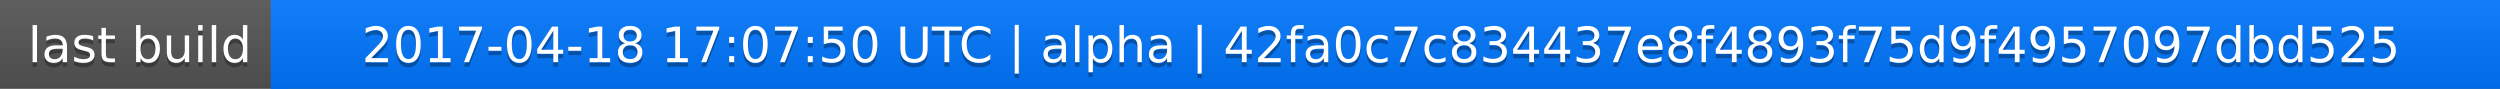
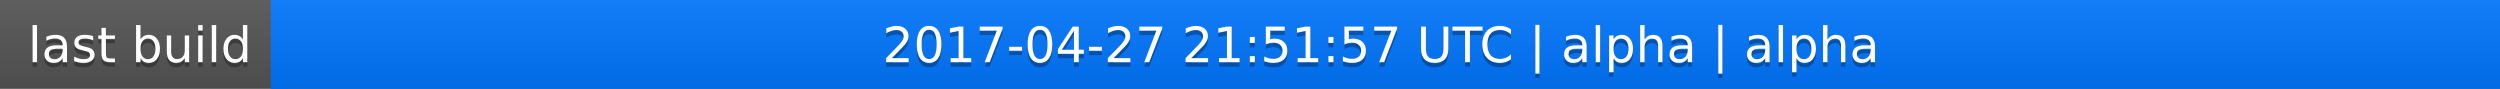
<svg xmlns="http://www.w3.org/2000/svg" width="563" height="20">
  <linearGradient id="a" x2="0" y2="100%">
    <stop offset="0" stop-color="#bbb" stop-opacity=".1" />
    <stop offset="1" stop-opacity=".1" />
  </linearGradient>
  <rect rx="0" width="563" height="20" fill="#555" />
  <rect rx="0" x="61" width="502" height="20" fill="#07f" />
  <path fill="#07f" d="M61 0h4v20h-4z" />
  <rect rx="0" width="563" height="20" fill="url(#a)" />
  <g fill="#fff" text-anchor="middle" font-family="DejaVu Sans,Verdana,Geneva,sans-serif" font-size="11">
    <text x="31.5" y="15" fill="#010101" fill-opacity=".3">last build</text>
    <text x="31.5" y="14">last build</text>
-     <text x="311" y="15" fill="#010101" fill-opacity=".3">2017-04-18 17:07:50 UTC | alpha | 42fa0c7c834437e8f4893f75d9f4957097dbd525</text>
-     <text x="311" y="14">2017-04-18 17:07:50 UTC | alpha | 42fa0c7c834437e8f4893f75d9f4957097dbd525</text>
+     <text x="311" y="15" fill="#010101" fill-opacity=".3">2017-04-27 21:51:57 UTC | alpha | alpha</text>
+     <text x="311" y="14">2017-04-27 21:51:57 UTC | alpha | alpha</text>
  </g>
</svg>
